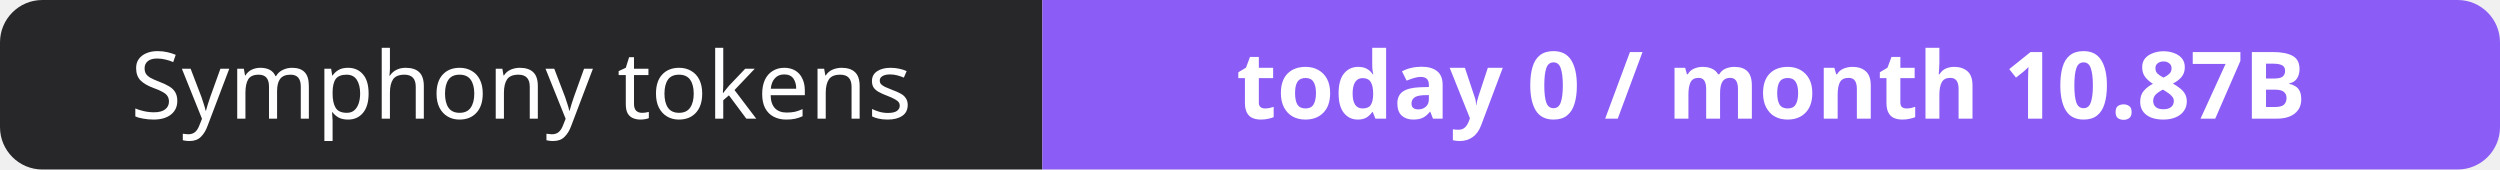
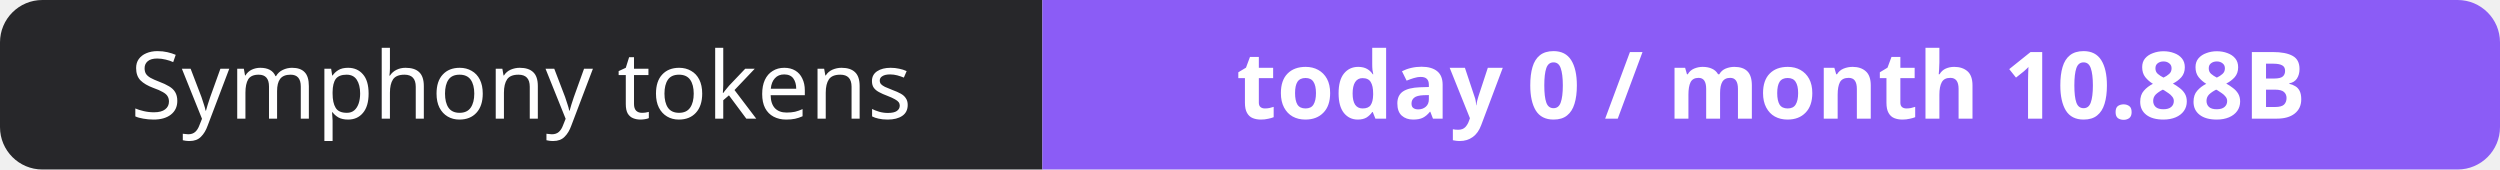
- <svg xmlns="http://www.w3.org/2000/svg" width="295" height="20" role="img" aria-label="Symphony tokens: today 0 / month 10.87B">
+ <svg xmlns="http://www.w3.org/2000/svg" width="295" height="20" role="img" aria-label="Symphony tokens: today 0 / month 10.88B">
  <clipPath id="r">
    <rect width="295" height="20" rx="5" fill="#fff" />
  </clipPath>
  <g clip-path="url(#r)">
    <rect width="123" height="20" fill="#27272a" />
    <rect x="123" width="172" height="20" fill="#8b5cf6" />
  </g>
  <g fill="#fff" text-anchor="middle" font-family="Verdana,Geneva,sans-serif" font-size="11">
    <text x="61.5" y="14">Symphony tokens</text>
-     <text x="209.0" y="14" font-weight="700">today 0 / month 10.87B</text>
+     <text x="209.0" y="14" font-weight="700">today 0 / month 10.88B</text>
  </g>
</svg>
